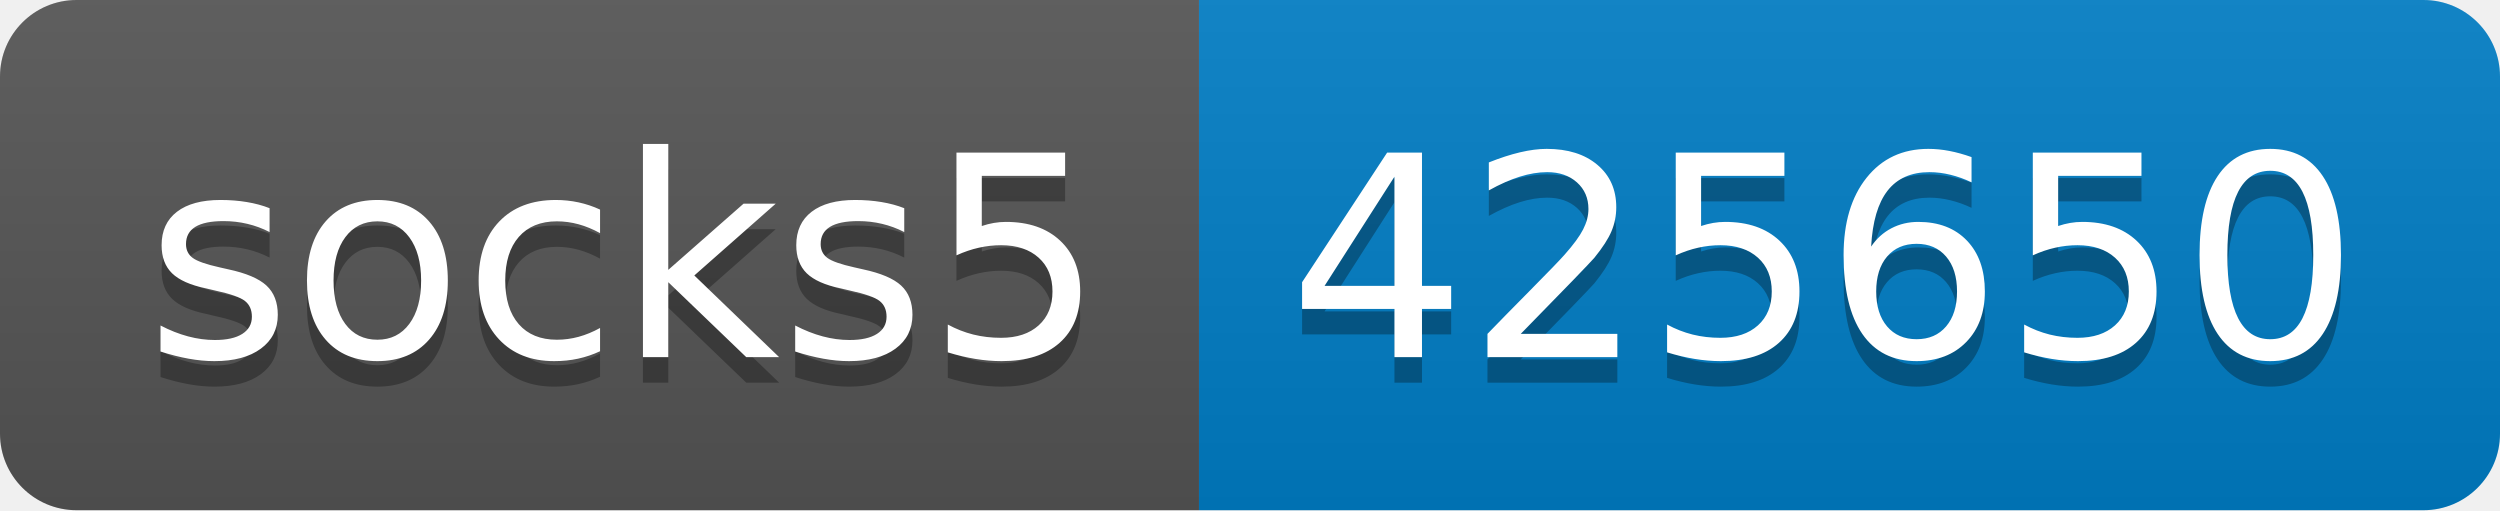
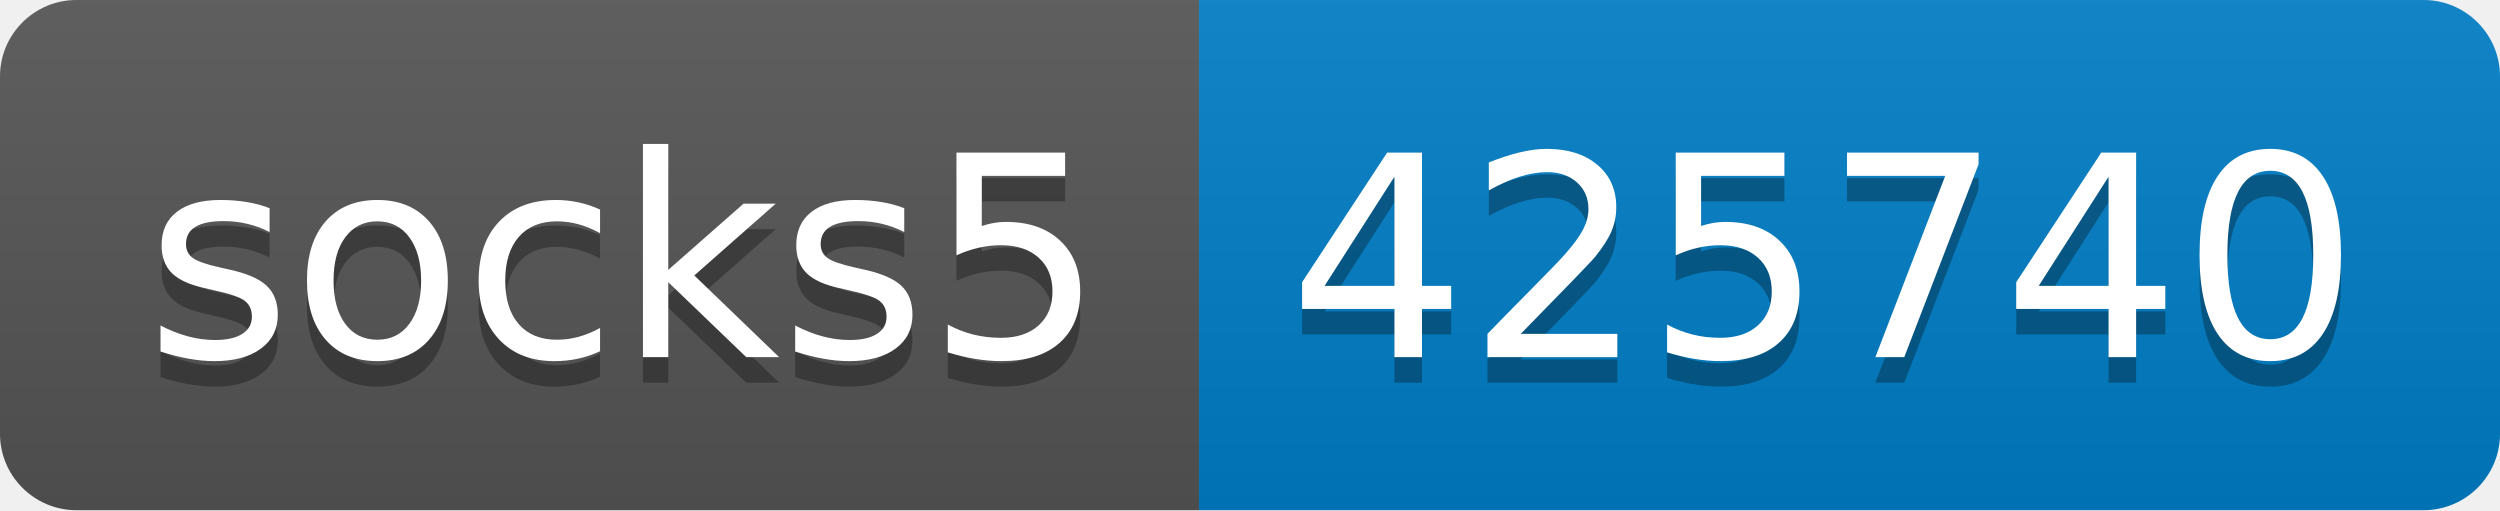
- <svg xmlns="http://www.w3.org/2000/svg" width="98" height="20" role="img" aria-label="socks5: 425650">
+ <svg xmlns="http://www.w3.org/2000/svg" width="98" height="20" role="img" aria-label="socks5: 425740">
  <linearGradient id="s" x2="0" y2="100%">
    <stop offset="0" stop-color="#bbb" stop-opacity=".1" />
    <stop offset="1" stop-opacity=".1" />
  </linearGradient>
  <clipPath id="r">
    <rect width="98" height="20" rx="3" fill="#fff" />
  </clipPath>
  <g clip-path="url(#r)">
    <rect width="47" height="20" fill="#555" />
    <rect x="47" width="51" height="20" fill="#007ec6" />
    <rect width="98" height="20" fill="url(#s)" />
  </g>
  <g fill="#fff" text-anchor="middle" font-family="Verdana,Geneva,DejaVu Sans,sans-serif" text-rendering="geometricPrecision" font-size="110">
    <text aria-hidden="true" x="245" y="150" fill="#010101" fill-opacity=".3" transform="scale(.1)" textLength="370">socks5</text>
    <text x="245" y="140" transform="scale(.1)" fill="#fff" textLength="370">socks5</text>
-     <text aria-hidden="true" x="715" y="150" fill="#010101" fill-opacity=".3" transform="scale(.1)" textLength="410">425650</text>
-     <text x="715" y="140" transform="scale(.1)" fill="#fff" textLength="410">425650</text>
+     <text aria-hidden="true" x="715" y="150" fill="#010101" fill-opacity=".3" transform="scale(.1)" textLength="410">425740</text>
+     <text x="715" y="140" transform="scale(.1)" fill="#fff" textLength="410">425740</text>
  </g>
</svg>
